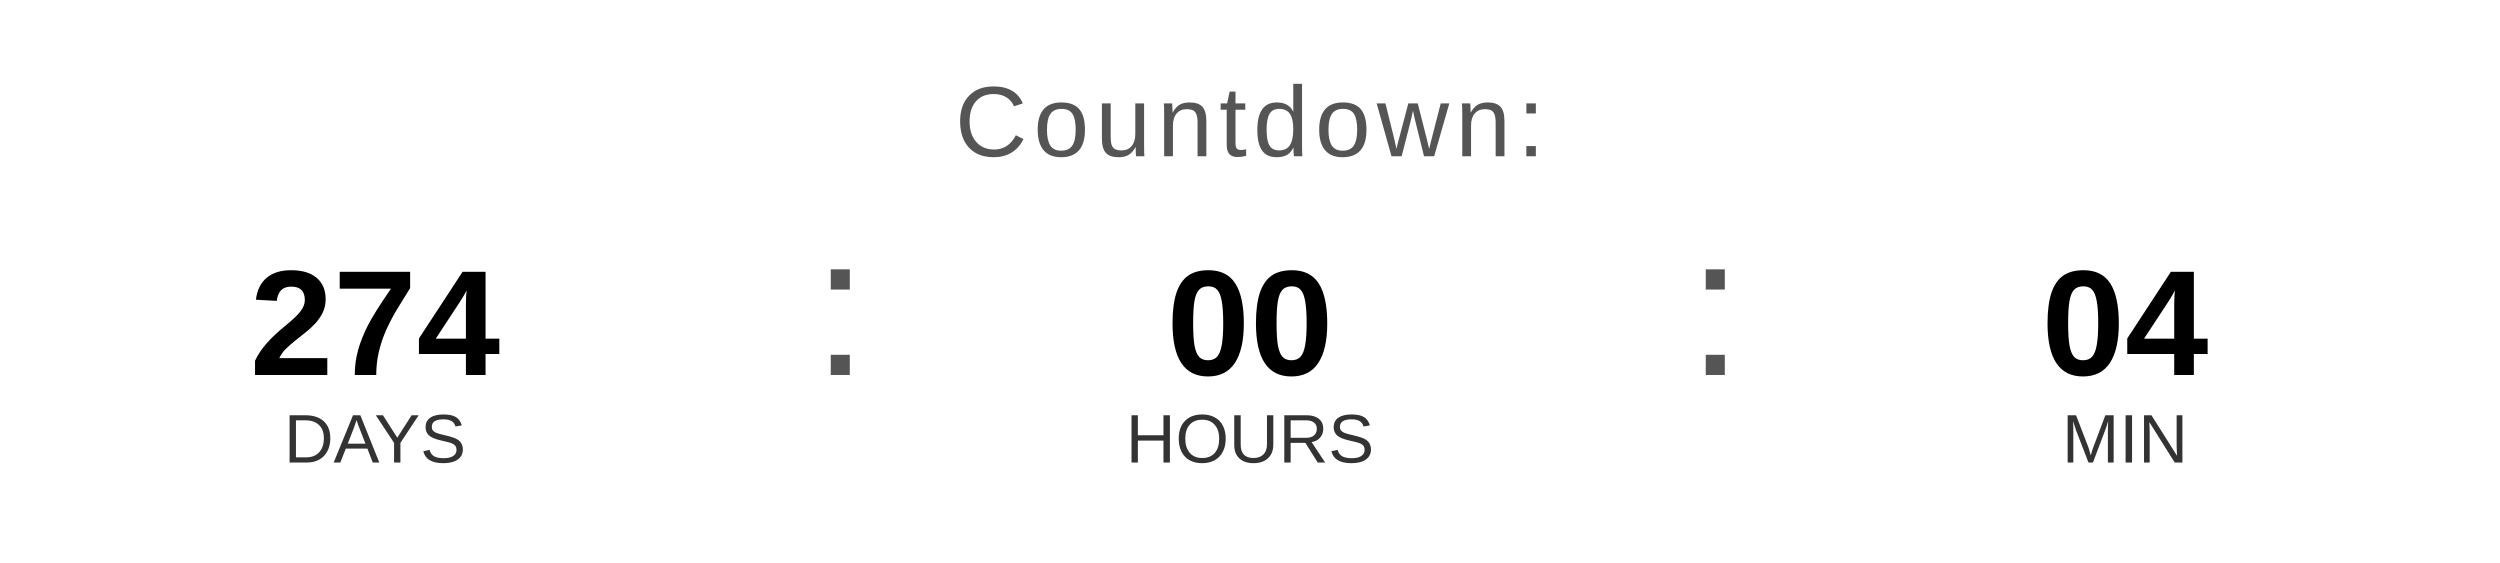
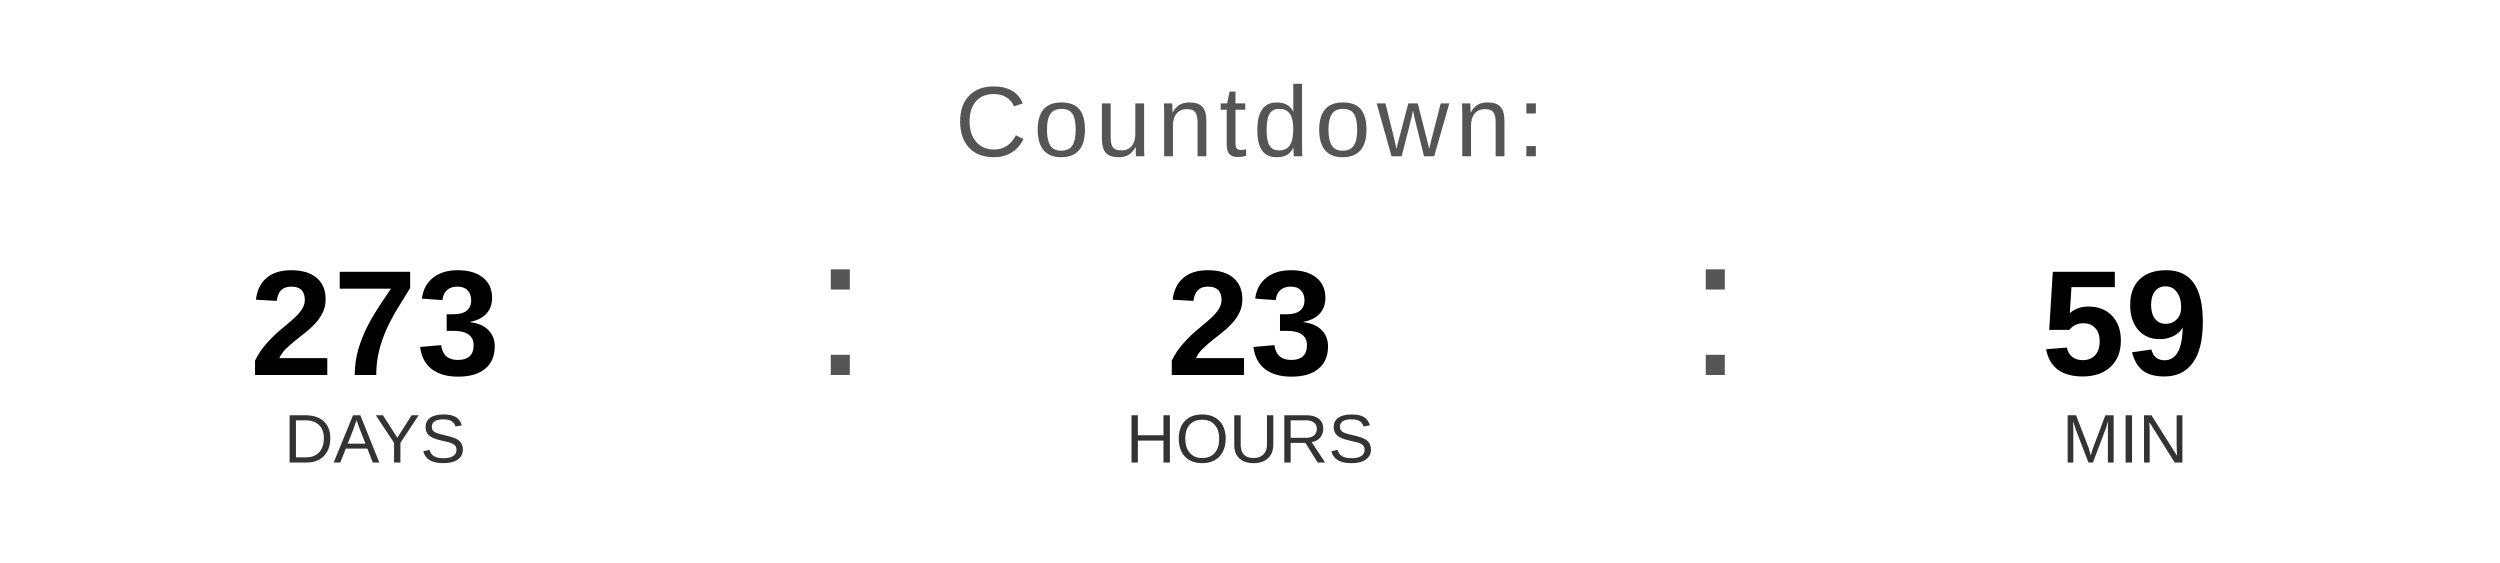
<svg xmlns="http://www.w3.org/2000/svg" width="400" height="90" viewBox="0 0 400 90">
  <text x="200" y="25" font-family="Arial, Helvetica, sans-serif" font-size="16" fill="#555555" text-anchor="middle" letter-spacing="1">
    Countdown:
  </text>
-   <text x="60" y="60" font-family="Arial, Helvetica, sans-serif" font-size="24" font-weight="bold" fill="#000000" text-anchor="middle">274</text>
+   <text x="60" y="60" font-family="Arial, Helvetica, sans-serif" font-size="24" font-weight="bold" fill="#000000" text-anchor="middle">273</text>
  <text x="60" y="74" font-family="Arial, Helvetica, sans-serif" font-size="11" fill="#333333" text-anchor="middle">DAYS</text>
  <text x="130" y="60" font-family="Arial, sans-serif" font-size="32" fill="#555555">:</text>
-   <text x="200" y="60" font-family="Arial, Helvetica, sans-serif" font-size="24" font-weight="bold" fill="#000000" text-anchor="middle">00</text>
+   <text x="200" y="60" font-family="Arial, Helvetica, sans-serif" font-size="24" font-weight="bold" fill="#000000" text-anchor="middle">23</text>
  <text x="200" y="74" font-family="Arial, Helvetica, sans-serif" font-size="11" fill="#333333" text-anchor="middle">HOURS</text>
  <text x="270" y="60" font-family="Arial, sans-serif" font-size="32" fill="#555555">:</text>
-   <text x="340" y="60" font-family="Arial, Helvetica, sans-serif" font-size="24" font-weight="bold" fill="#000000" text-anchor="middle">04</text>
+   <text x="340" y="60" font-family="Arial, Helvetica, sans-serif" font-size="24" font-weight="bold" fill="#000000" text-anchor="middle">59</text>
  <text x="340" y="74" font-family="Arial, Helvetica, sans-serif" font-size="11" fill="#333333" text-anchor="middle">MIN</text>
</svg>
